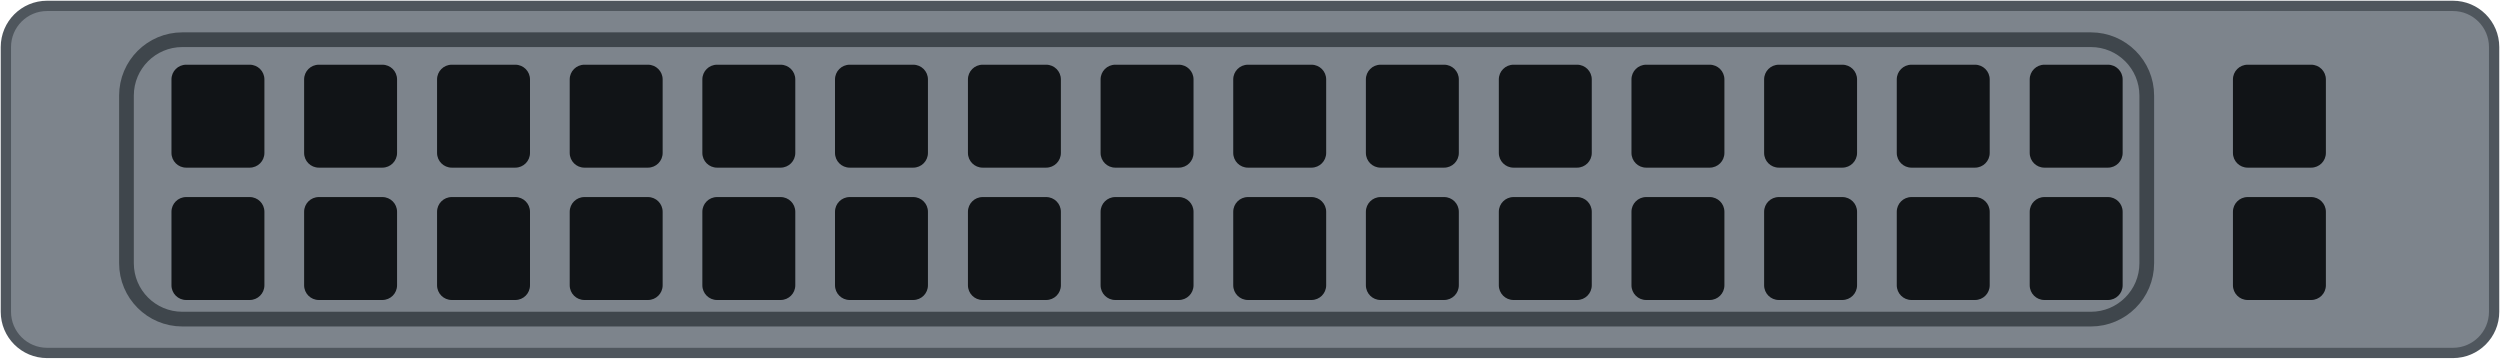
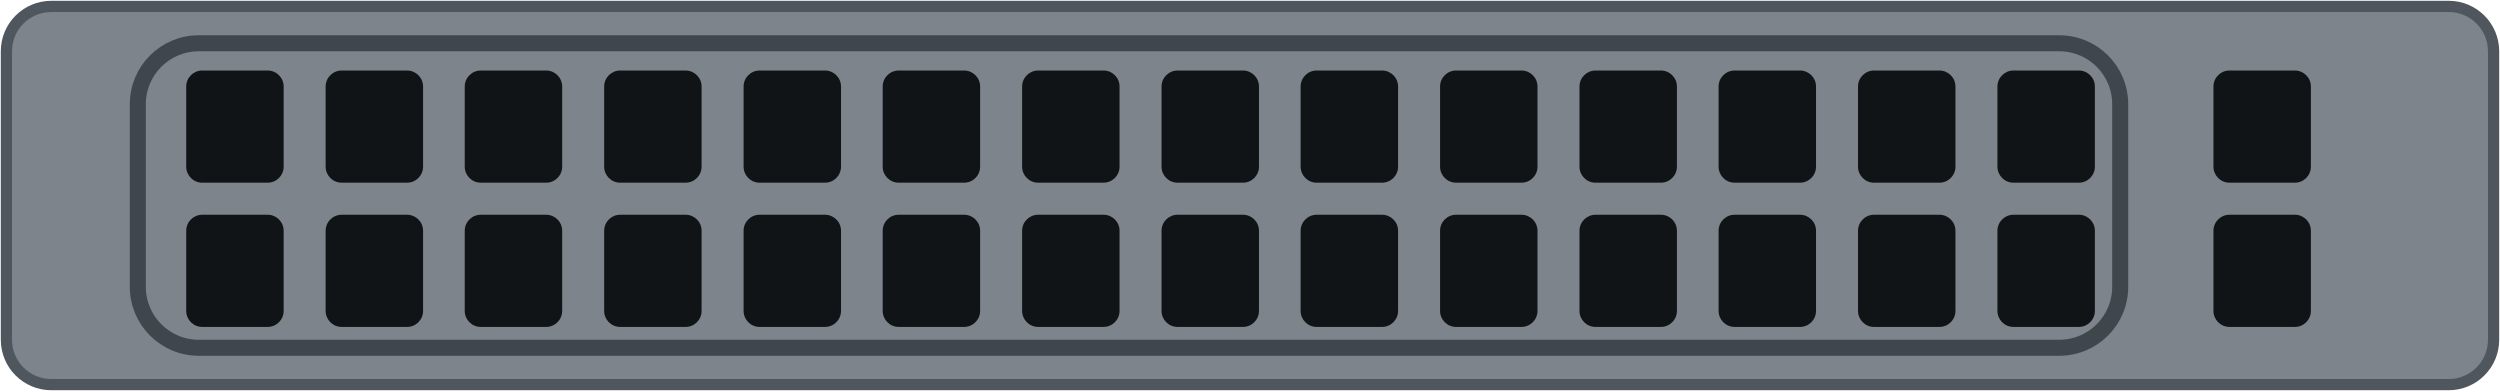
- <svg xmlns="http://www.w3.org/2000/svg" width="85.0mm" height="12.2mm" viewBox="0 0 85.0 12.2">
-   <rect x="0.2" y="0.2" width="84.60" height="11.80" rx="1.4" fill="#7d848c" stroke="#4f565d" stroke-width="0.35" />
-   <rect x="4.30" y="1.35" width="68.69" height="9.50" rx="1.9" fill="none" stroke="#3f464c" stroke-width="0.5" />
+ <svg xmlns="http://www.w3.org/2000/svg" width="78.0mm" height="12.2mm" viewBox="0 0 78.0 12.2">
+   <rect x="0.2" y="0.2" width="77.60" height="11.80" rx="1.4" fill="#7d848c" stroke="#4f565d" stroke-width="0.35" />
+   <rect x="4.30" y="1.35" width="61.85" height="9.50" rx="1.9" fill="none" stroke="#3f464c" stroke-width="0.5" />
  <g fill="#111417">
-     <rect x="5.83" y="2.20" width="3.16" height="3.5" rx="0.5" />
-     <rect x="10.34" y="2.20" width="3.16" height="3.5" rx="0.5" />
-     <rect x="14.86" y="2.20" width="3.16" height="3.5" rx="0.5" />
-     <rect x="19.37" y="2.20" width="3.16" height="3.5" rx="0.5" />
-     <rect x="23.88" y="2.20" width="3.16" height="3.5" rx="0.5" />
-     <rect x="28.39" y="2.20" width="3.16" height="3.5" rx="0.5" />
-     <rect x="32.91" y="2.20" width="3.16" height="3.5" rx="0.5" />
-     <rect x="37.42" y="2.20" width="3.16" height="3.5" rx="0.5" />
-     <rect x="41.93" y="2.20" width="3.16" height="3.5" rx="0.5" />
-     <rect x="46.44" y="2.20" width="3.16" height="3.5" rx="0.5" />
-     <rect x="50.96" y="2.20" width="3.16" height="3.5" rx="0.5" />
-     <rect x="55.47" y="2.20" width="3.16" height="3.5" rx="0.5" />
-     <rect x="59.98" y="2.20" width="3.16" height="3.5" rx="0.5" />
-     <rect x="64.49" y="2.20" width="3.16" height="3.5" rx="0.5" />
-     <rect x="69.01" y="2.20" width="3.16" height="3.5" rx="0.5" />
-     <rect x="75.92" y="2.20" width="3.16" height="3.5" rx="0.5" />
-     <rect x="5.83" y="6.70" width="3.16" height="3.5" rx="0.5" />
-     <rect x="10.34" y="6.70" width="3.16" height="3.5" rx="0.5" />
-     <rect x="14.86" y="6.70" width="3.16" height="3.5" rx="0.5" />
-     <rect x="19.37" y="6.70" width="3.16" height="3.5" rx="0.5" />
-     <rect x="23.88" y="6.70" width="3.16" height="3.5" rx="0.5" />
-     <rect x="28.39" y="6.70" width="3.16" height="3.5" rx="0.5" />
-     <rect x="32.91" y="6.70" width="3.16" height="3.5" rx="0.5" />
-     <rect x="37.42" y="6.70" width="3.16" height="3.5" rx="0.5" />
-     <rect x="41.93" y="6.70" width="3.16" height="3.5" rx="0.5" />
-     <rect x="46.44" y="6.70" width="3.16" height="3.5" rx="0.5" />
-     <rect x="50.96" y="6.70" width="3.16" height="3.5" rx="0.5" />
-     <rect x="55.47" y="6.70" width="3.16" height="3.5" rx="0.5" />
-     <rect x="59.98" y="6.70" width="3.16" height="3.5" rx="0.5" />
-     <rect x="64.49" y="6.70" width="3.16" height="3.5" rx="0.5" />
-     <rect x="69.01" y="6.70" width="3.16" height="3.5" rx="0.5" />
-     <rect x="75.92" y="6.70" width="3.16" height="3.5" rx="0.5" />
+     <rect x="5.81" y="2.20" width="3.04" height="3.5" rx="0.5" />
+     <rect x="10.16" y="2.20" width="3.04" height="3.5" rx="0.5" />
+     <rect x="14.50" y="2.20" width="3.04" height="3.5" rx="0.5" />
+     <rect x="18.85" y="2.20" width="3.04" height="3.5" rx="0.5" />
+     <rect x="23.20" y="2.20" width="3.04" height="3.5" rx="0.5" />
+     <rect x="27.54" y="2.20" width="3.04" height="3.5" rx="0.5" />
+     <rect x="31.89" y="2.20" width="3.04" height="3.5" rx="0.5" />
+     <rect x="36.24" y="2.20" width="3.04" height="3.5" rx="0.5" />
+     <rect x="40.58" y="2.20" width="3.04" height="3.5" rx="0.5" />
+     <rect x="44.93" y="2.20" width="3.04" height="3.5" rx="0.5" />
+     <rect x="49.28" y="2.20" width="3.04" height="3.5" rx="0.5" />
+     <rect x="53.62" y="2.20" width="3.04" height="3.5" rx="0.5" />
+     <rect x="57.97" y="2.20" width="3.04" height="3.5" rx="0.5" />
+     <rect x="62.32" y="2.20" width="3.04" height="3.5" rx="0.5" />
+     <rect x="69.06" y="2.20" width="3.04" height="3.5" rx="0.5" />
+     <rect x="5.81" y="6.70" width="3.04" height="3.5" rx="0.5" />
+     <rect x="10.16" y="6.70" width="3.04" height="3.5" rx="0.5" />
+     <rect x="14.50" y="6.70" width="3.04" height="3.5" rx="0.5" />
+     <rect x="18.85" y="6.70" width="3.04" height="3.5" rx="0.5" />
+     <rect x="23.20" y="6.70" width="3.04" height="3.5" rx="0.5" />
+     <rect x="27.54" y="6.70" width="3.04" height="3.5" rx="0.5" />
+     <rect x="31.89" y="6.70" width="3.04" height="3.5" rx="0.5" />
+     <rect x="36.24" y="6.70" width="3.04" height="3.5" rx="0.5" />
+     <rect x="40.58" y="6.70" width="3.04" height="3.5" rx="0.5" />
+     <rect x="44.93" y="6.70" width="3.04" height="3.5" rx="0.5" />
+     <rect x="49.28" y="6.70" width="3.04" height="3.5" rx="0.5" />
+     <rect x="53.62" y="6.70" width="3.04" height="3.5" rx="0.5" />
+     <rect x="57.97" y="6.70" width="3.04" height="3.5" rx="0.5" />
+     <rect x="62.32" y="6.70" width="3.04" height="3.5" rx="0.5" />
+     <rect x="69.06" y="6.70" width="3.04" height="3.5" rx="0.5" />
  </g>
</svg>
